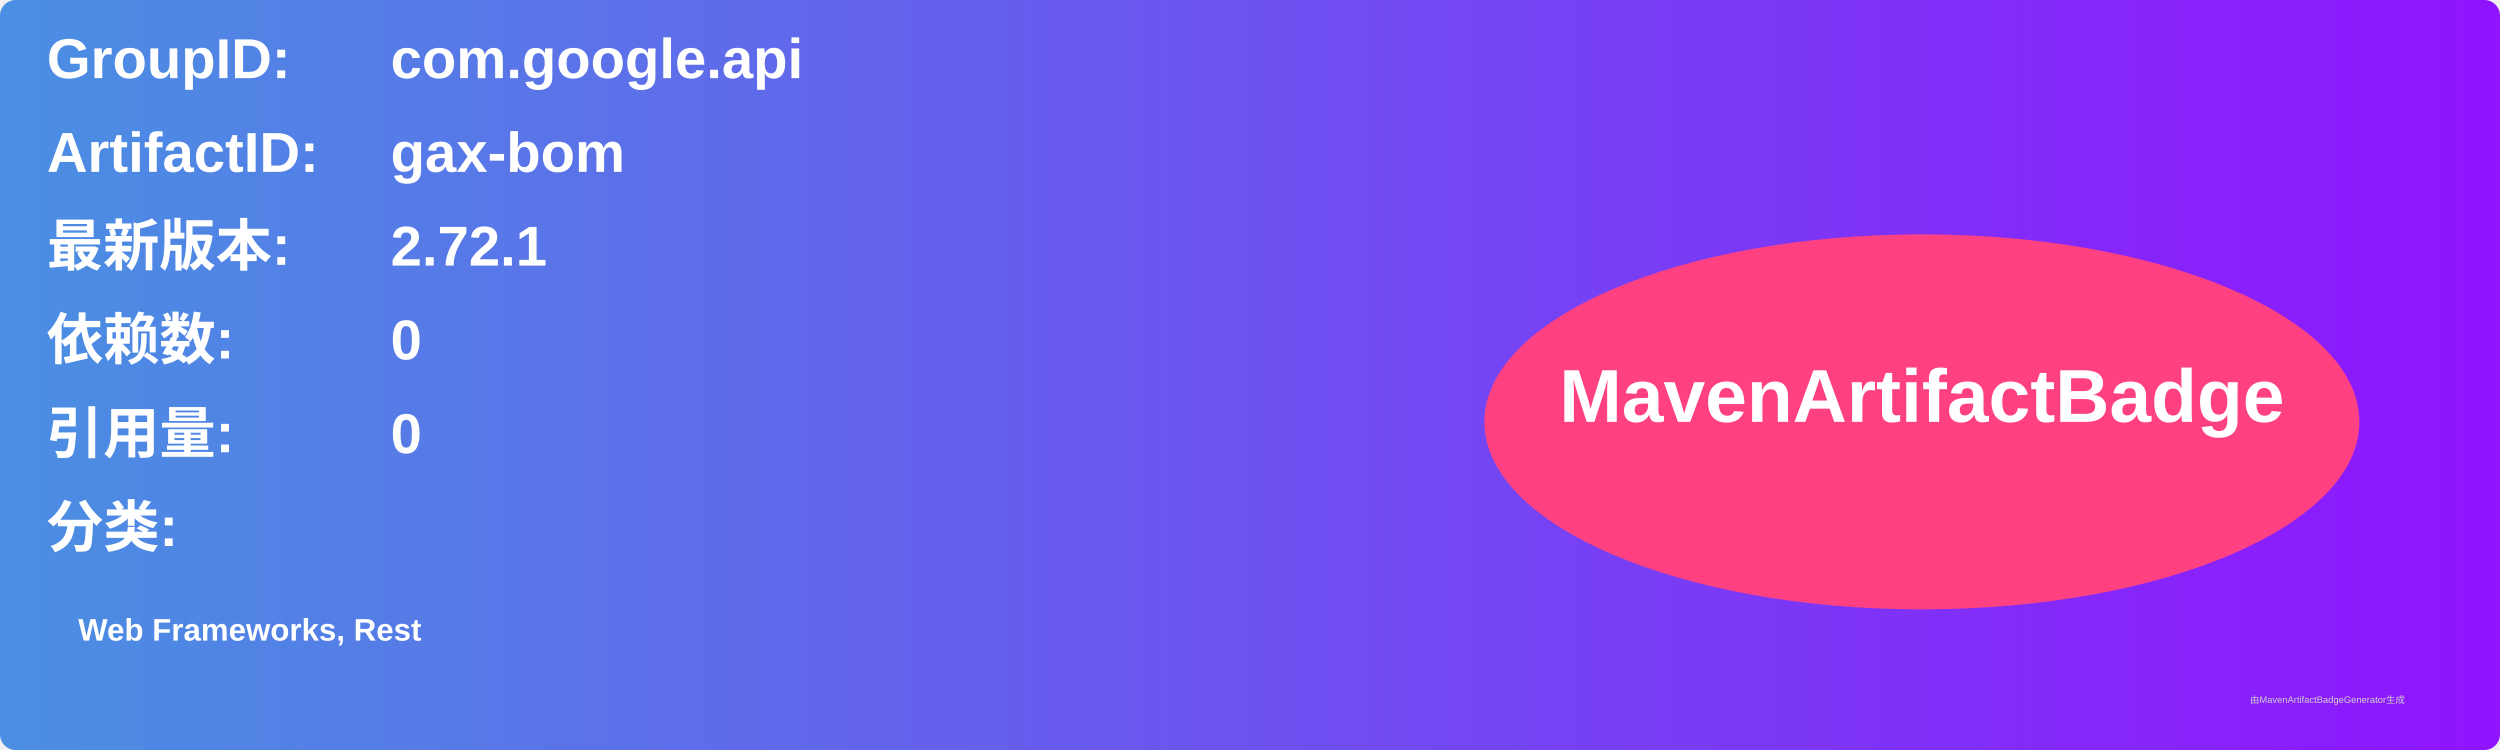
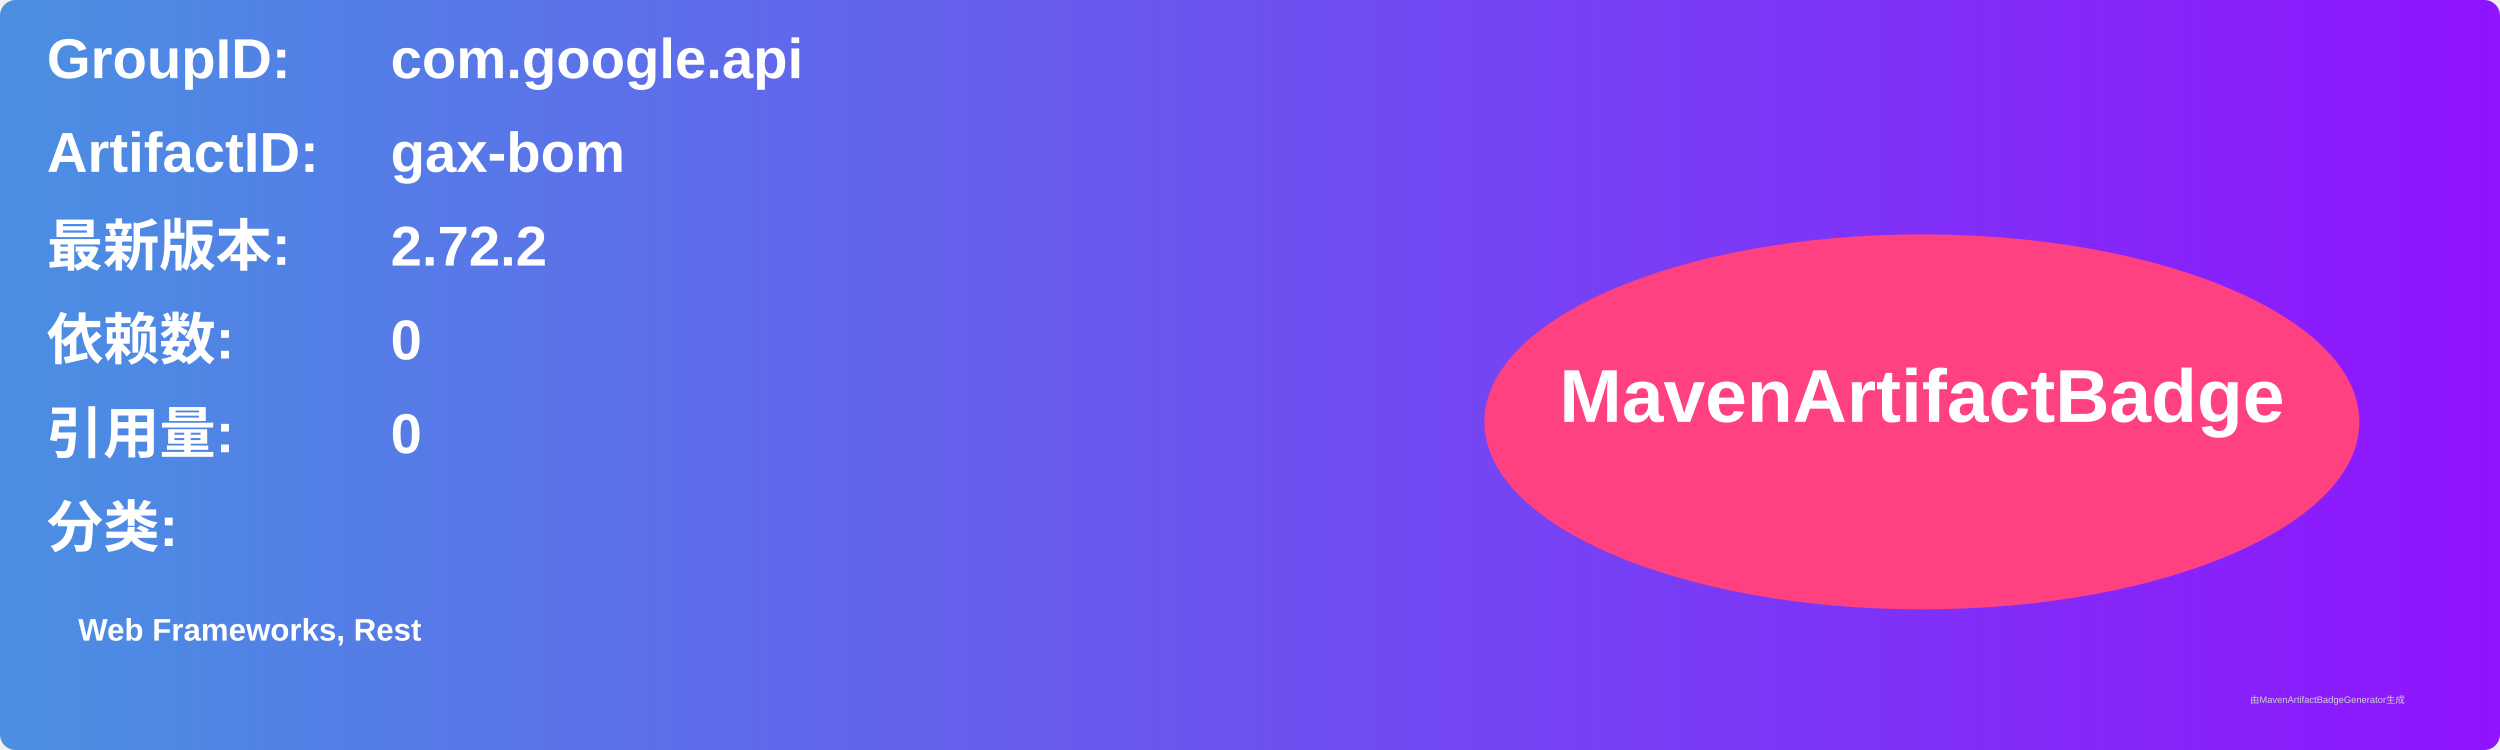
<svg xmlns="http://www.w3.org/2000/svg" width="800" height="240" viewBox="0 0 800 240">
  <linearGradient id="grad" x1="0%" y1="0%" x2="100%" y2="0%">
    <stop offset="0%" stop-color="#4a90e2" />
    <stop offset="100%" stop-color="#9013fe" />
  </linearGradient>
  <rect width="100%" height="100%" rx="5" ry="5" fill="url(#grad)" />
  <g transform="translate(15, 15)">
    <text x="0" y="10" font-family="Arial" font-size="18" fill="white" font-weight="bold" width="260">GroupID:</text>
    <text x="110" y="10" font-family="Arial" font-size="18" fill="white" font-weight="bold" width="460">com.google.api</text>
    <text x="0" y="40" font-family="Arial" font-size="18" fill="white" font-weight="bold" width="260">ArtifactID:</text>
    <text x="110" y="40" font-family="Arial" font-size="18" fill="white" font-weight="bold" width="460">gax-bom</text>
    <text x="0" y="70" font-family="Arial" font-size="18" fill="white" font-weight="bold">最新版本:</text>
    <text x="110" y="70" font-family="Arial" font-size="18" fill="white" font-weight="bold">
-       <tspan font-weight="bold">2.72.1</tspan>
+       <tspan font-weight="bold">2.72.2</tspan>
    </text>
    <text x="0" y="100" font-family="Arial" font-size="18" fill="white" font-weight="bold">依赖数: </text>
    <text x="110" y="100" font-family="Arial" font-size="18" fill="white">
      <tspan font-weight="bold">0</tspan>
    </text>
    <text x="0" y="130" font-family="Arial" font-size="18" fill="white" font-weight="bold">引用量: </text>
    <text x="110" y="130" font-family="Arial" font-size="18" fill="white">
      <tspan font-weight="bold">0</tspan>
    </text>
    <text x="0" y="160" font-family="Arial" font-size="18" fill="white" font-weight="bold">分类:</text>
    <text x="10" y="190" font-family="Arial" font-size="10" fill="white">
      <tspan font-weight="bold">Web Frameworks, Rest</tspan>
    </text>
    <ellipse cx="600" cy="120" rx="140" ry="60" fill="#ff4081" />
    <text x="600" y="120" text-anchor="middle" font-family="Arial" font-size="24" fill="white" font-weight="bold">MavenArtifactBadge</text>
  </g>
  <text x="720" y="225" font-family="Arial" font-size="3" fill="#d0d0d0">由MavenArtifactBadgeGenerator生成</text>
</svg>
